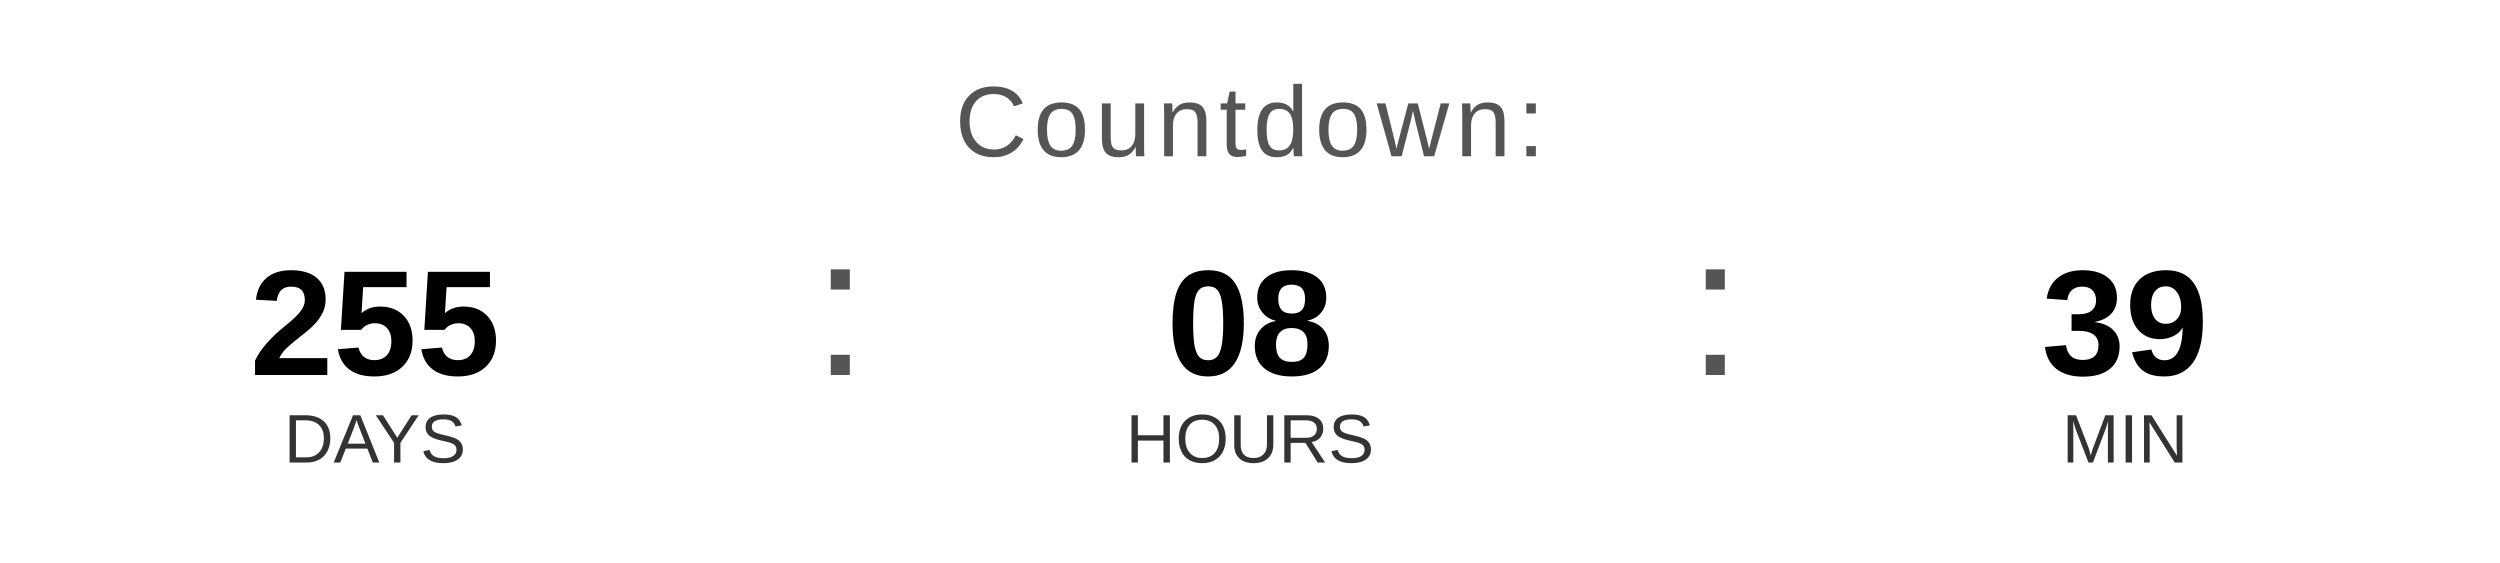
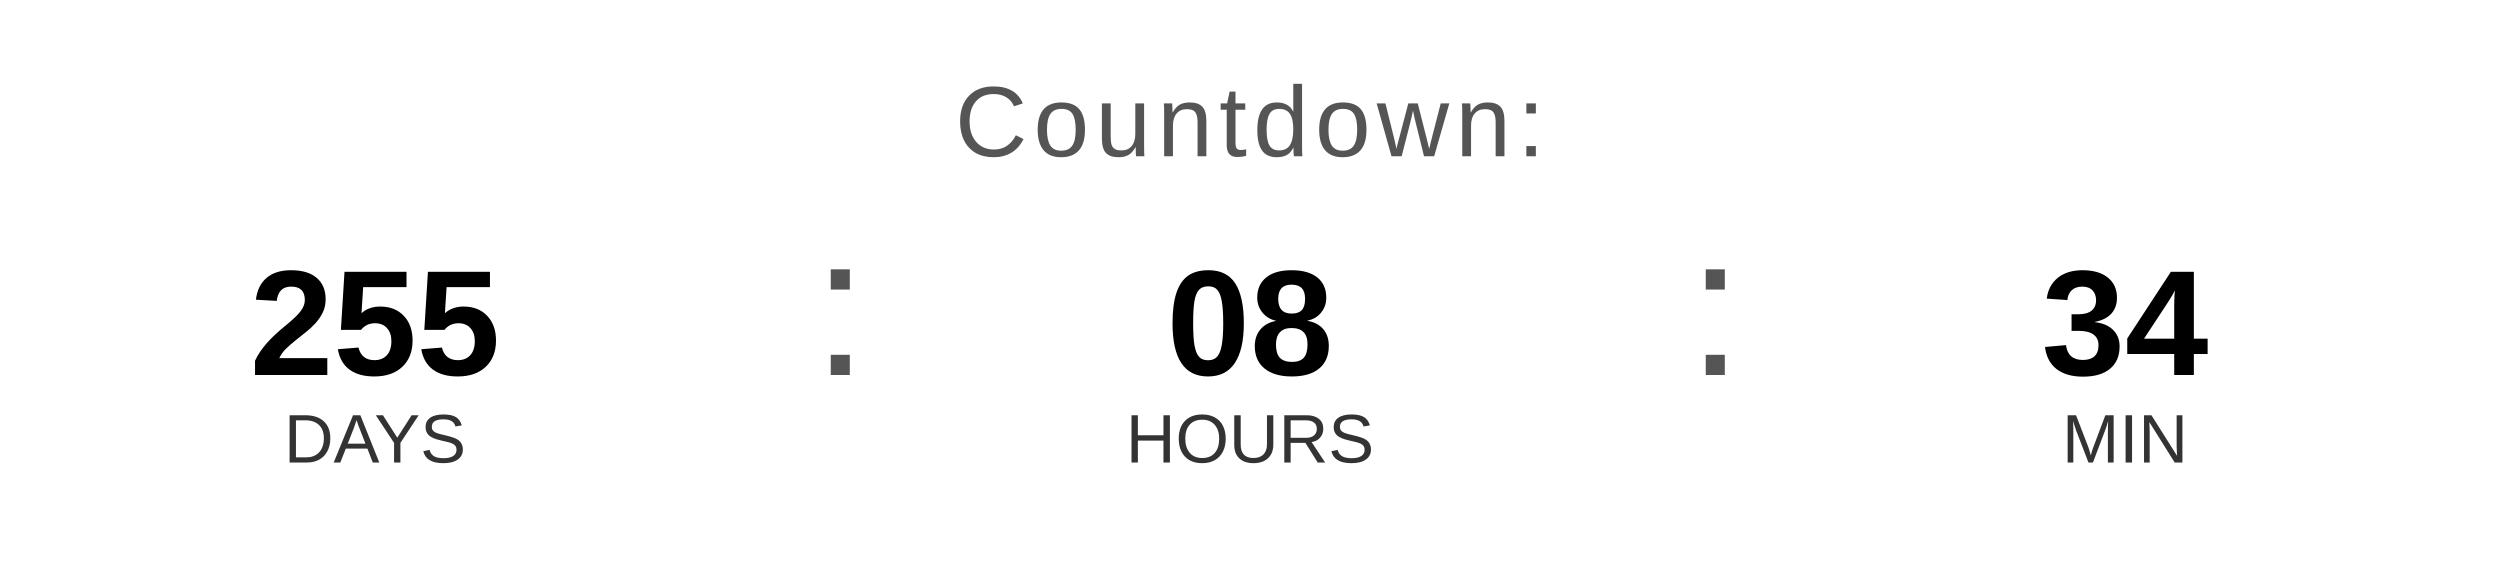
<svg xmlns="http://www.w3.org/2000/svg" width="400" height="90" viewBox="0 0 400 90">
  <text x="200" y="25" font-family="Arial, Helvetica, sans-serif" font-size="16" fill="#555555" text-anchor="middle" letter-spacing="1">
    Countdown:
  </text>
  <text x="60" y="60" font-family="Arial, Helvetica, sans-serif" font-size="24" font-weight="bold" fill="#000000" text-anchor="middle">255</text>
  <text x="60" y="74" font-family="Arial, Helvetica, sans-serif" font-size="11" fill="#333333" text-anchor="middle">DAYS</text>
  <text x="130" y="60" font-family="Arial, sans-serif" font-size="32" fill="#555555">:</text>
  <text x="200" y="60" font-family="Arial, Helvetica, sans-serif" font-size="24" font-weight="bold" fill="#000000" text-anchor="middle">08</text>
  <text x="200" y="74" font-family="Arial, Helvetica, sans-serif" font-size="11" fill="#333333" text-anchor="middle">HOURS</text>
  <text x="270" y="60" font-family="Arial, sans-serif" font-size="32" fill="#555555">:</text>
-   <text x="340" y="60" font-family="Arial, Helvetica, sans-serif" font-size="24" font-weight="bold" fill="#000000" text-anchor="middle">39</text>
+   <text x="340" y="60" font-family="Arial, Helvetica, sans-serif" font-size="24" font-weight="bold" fill="#000000" text-anchor="middle">34</text>
  <text x="340" y="74" font-family="Arial, Helvetica, sans-serif" font-size="11" fill="#333333" text-anchor="middle">MIN</text>
</svg>
